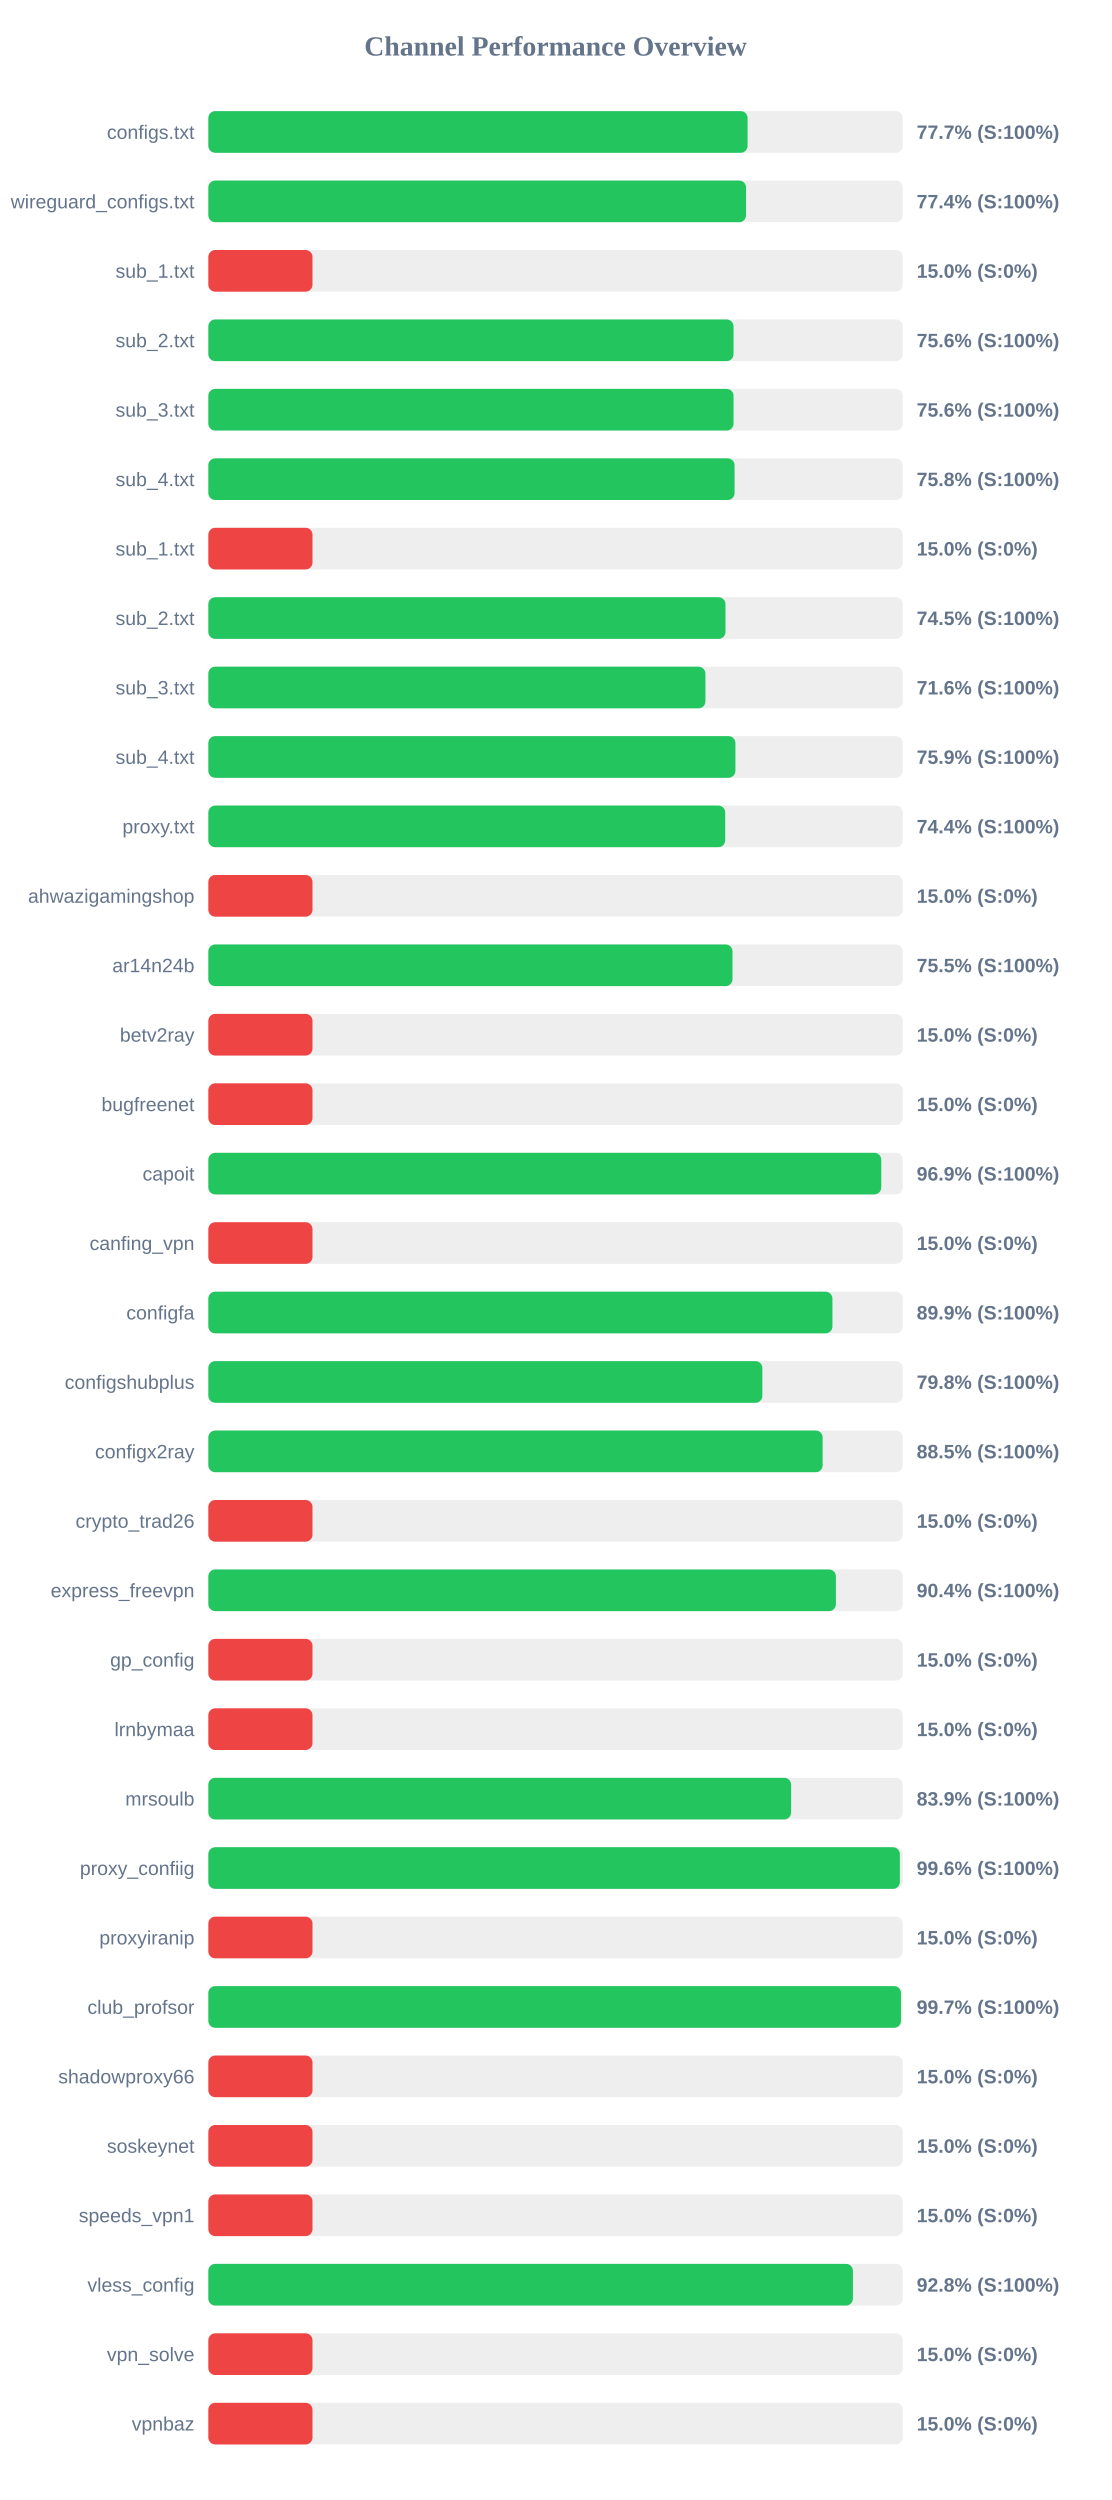
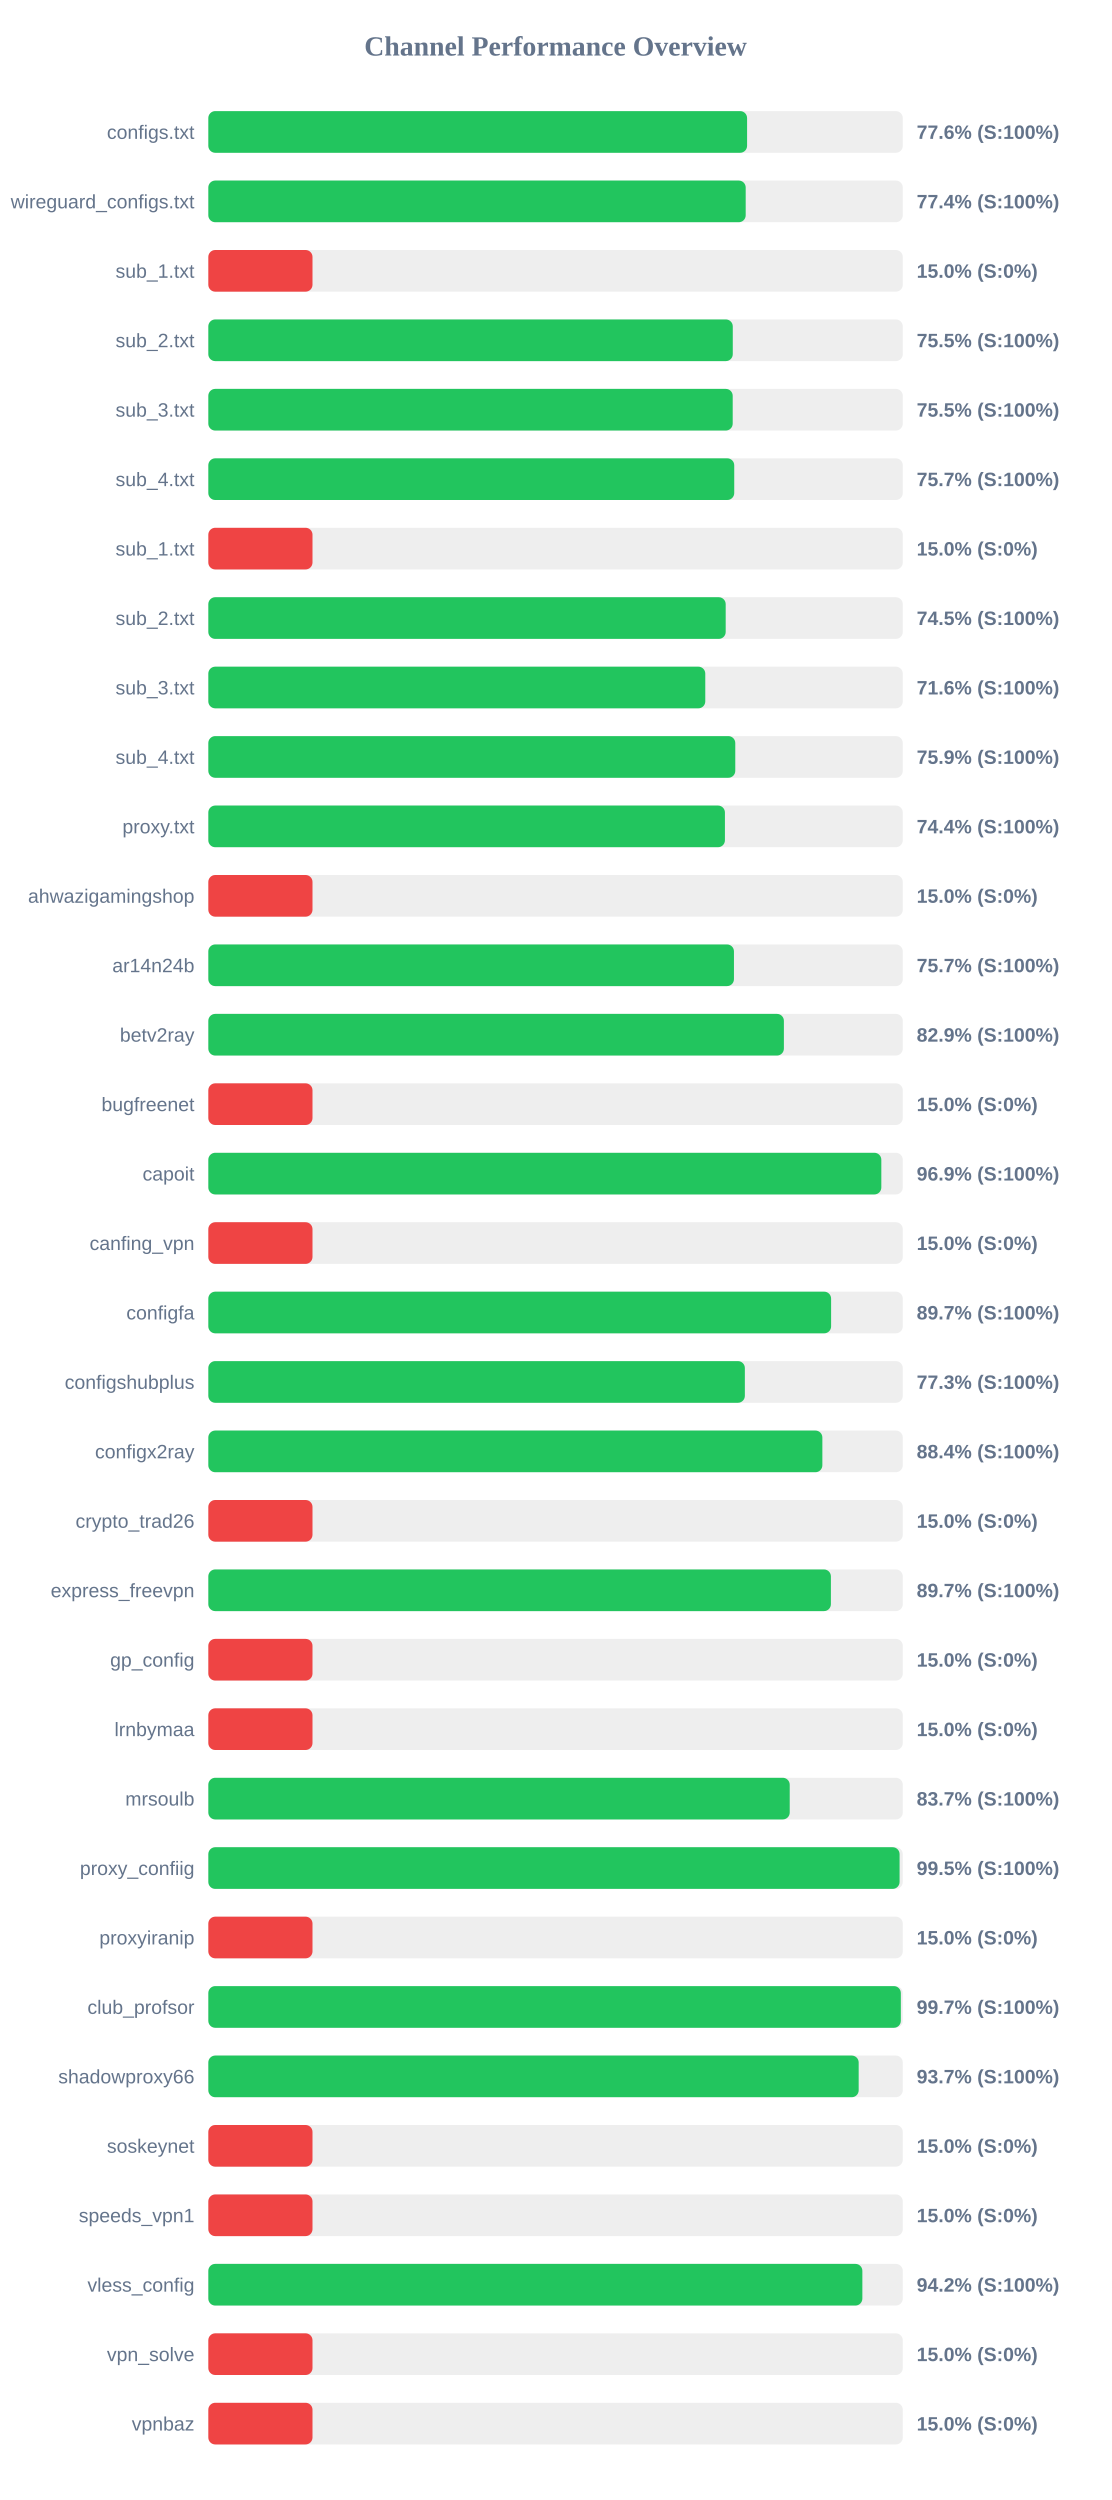
<svg xmlns="http://www.w3.org/2000/svg" width="800" height="1800" version="1.1">
  <style>
        .row { font: 14px Arial; fill: #64748b; }
        .score { font: bold 14px Arial; fill: #64748b; }
    </style>
  <text x="400" y="40" text-anchor="middle" font-size="20px" font-weight="bold" fill="#64748b">Channel Performance Overview</text>
  <rect x="150" y="80" width="500" height="30" fill="#eee" rx="5" />
-   <rect x="150" y="80" width="388.25" height="30" fill="#22c55e" rx="5" />
+   <rect x="150" y="80" width="387.9" height="30" fill="#22c55e" rx="5" />
  <text x="140" y="100" text-anchor="end" class="row">configs.txt</text>
-   <text x="660" y="100" text-anchor="start" class="score">77.7% (S:100%)</text>
+   <text x="660" y="100" text-anchor="start" class="score">77.6% (S:100%)</text>
  <rect x="150" y="130" width="500" height="30" fill="#eee" rx="5" />
-   <rect x="150" y="130" width="387.15" height="30" fill="#22c55e" rx="5" />
+   <rect x="150" y="130" width="386.9" height="30" fill="#22c55e" rx="5" />
  <text x="140" y="150" text-anchor="end" class="row">wireguard_configs.txt</text>
  <text x="660" y="150" text-anchor="start" class="score">77.4% (S:100%)</text>
  <rect x="150" y="180" width="500" height="30" fill="#eee" rx="5" />
  <rect x="150" y="180" width="75.0" height="30" fill="#ef4444" rx="5" />
  <text x="140" y="200" text-anchor="end" class="row">sub_1.txt</text>
  <text x="660" y="200" text-anchor="start" class="score">15.0% (S:0%)</text>
  <rect x="150" y="230" width="500" height="30" fill="#eee" rx="5" />
-   <rect x="150" y="230" width="378.15" height="30" fill="#22c55e" rx="5" />
+   <rect x="150" y="230" width="377.6" height="30" fill="#22c55e" rx="5" />
  <text x="140" y="250" text-anchor="end" class="row">sub_2.txt</text>
-   <text x="660" y="250" text-anchor="start" class="score">75.6% (S:100%)</text>
+   <text x="660" y="250" text-anchor="start" class="score">75.5% (S:100%)</text>
  <rect x="150" y="280" width="500" height="30" fill="#eee" rx="5" />
-   <rect x="150" y="280" width="378.15" height="30" fill="#22c55e" rx="5" />
+   <rect x="150" y="280" width="377.55" height="30" fill="#22c55e" rx="5" />
  <text x="140" y="300" text-anchor="end" class="row">sub_3.txt</text>
-   <text x="660" y="300" text-anchor="start" class="score">75.6% (S:100%)</text>
+   <text x="660" y="300" text-anchor="start" class="score">75.5% (S:100%)</text>
  <rect x="150" y="330" width="500" height="30" fill="#eee" rx="5" />
-   <rect x="150" y="330" width="378.9" height="30" fill="#22c55e" rx="5" />
+   <rect x="150" y="330" width="378.65" height="30" fill="#22c55e" rx="5" />
  <text x="140" y="350" text-anchor="end" class="row">sub_4.txt</text>
-   <text x="660" y="350" text-anchor="start" class="score">75.8% (S:100%)</text>
+   <text x="660" y="350" text-anchor="start" class="score">75.7% (S:100%)</text>
  <rect x="150" y="380" width="500" height="30" fill="#eee" rx="5" />
  <rect x="150" y="380" width="75.0" height="30" fill="#ef4444" rx="5" />
  <text x="140" y="400" text-anchor="end" class="row">sub_1.txt</text>
  <text x="660" y="400" text-anchor="start" class="score">15.0% (S:0%)</text>
  <rect x="150" y="430" width="500" height="30" fill="#eee" rx="5" />
-   <rect x="150" y="430" width="372.35" height="30" fill="#22c55e" rx="5" />
+   <rect x="150" y="430" width="372.5" height="30" fill="#22c55e" rx="5" />
  <text x="140" y="450" text-anchor="end" class="row">sub_2.txt</text>
  <text x="660" y="450" text-anchor="start" class="score">74.5% (S:100%)</text>
  <rect x="150" y="480" width="500" height="30" fill="#eee" rx="5" />
-   <rect x="150" y="480" width="357.9" height="30" fill="#22c55e" rx="5" />
+   <rect x="150" y="480" width="357.8" height="30" fill="#22c55e" rx="5" />
  <text x="140" y="500" text-anchor="end" class="row">sub_3.txt</text>
  <text x="660" y="500" text-anchor="start" class="score">71.6% (S:100%)</text>
  <rect x="150" y="530" width="500" height="30" fill="#eee" rx="5" />
-   <rect x="150" y="530" width="379.5" height="30" fill="#22c55e" rx="5" />
+   <rect x="150" y="530" width="379.4" height="30" fill="#22c55e" rx="5" />
  <text x="140" y="550" text-anchor="end" class="row">sub_4.txt</text>
  <text x="660" y="550" text-anchor="start" class="score">75.9% (S:100%)</text>
  <rect x="150" y="580" width="500" height="30" fill="#eee" rx="5" />
-   <rect x="150" y="580" width="372.15" height="30" fill="#22c55e" rx="5" />
+   <rect x="150" y="580" width="371.95" height="30" fill="#22c55e" rx="5" />
  <text x="140" y="600" text-anchor="end" class="row">proxy.txt</text>
  <text x="660" y="600" text-anchor="start" class="score">74.4% (S:100%)</text>
  <rect x="150" y="630" width="500" height="30" fill="#eee" rx="5" />
  <rect x="150" y="630" width="75.0" height="30" fill="#ef4444" rx="5" />
  <text x="140" y="650" text-anchor="end" class="row">ahwazigamingshop</text>
  <text x="660" y="650" text-anchor="start" class="score">15.0% (S:0%)</text>
  <rect x="150" y="680" width="500" height="30" fill="#eee" rx="5" />
-   <rect x="150" y="680" width="377.4" height="30" fill="#22c55e" rx="5" />
+   <rect x="150" y="680" width="378.45" height="30" fill="#22c55e" rx="5" />
  <text x="140" y="700" text-anchor="end" class="row">ar14n24b</text>
-   <text x="660" y="700" text-anchor="start" class="score">75.5% (S:100%)</text>
+   <text x="660" y="700" text-anchor="start" class="score">75.7% (S:100%)</text>
  <rect x="150" y="730" width="500" height="30" fill="#eee" rx="5" />
-   <rect x="150" y="730" width="75.0" height="30" fill="#ef4444" rx="5" />
+   <rect x="150" y="730" width="414.4" height="30" fill="#22c55e" rx="5" />
  <text x="140" y="750" text-anchor="end" class="row">betv2ray</text>
-   <text x="660" y="750" text-anchor="start" class="score">15.0% (S:0%)</text>
+   <text x="660" y="750" text-anchor="start" class="score">82.9% (S:100%)</text>
  <rect x="150" y="780" width="500" height="30" fill="#eee" rx="5" />
  <rect x="150" y="780" width="75.0" height="30" fill="#ef4444" rx="5" />
  <text x="140" y="800" text-anchor="end" class="row">bugfreenet</text>
  <text x="660" y="800" text-anchor="start" class="score">15.0% (S:0%)</text>
  <rect x="150" y="830" width="500" height="30" fill="#eee" rx="5" />
-   <rect x="150" y="830" width="484.5" height="30" fill="#22c55e" rx="5" />
+   <rect x="150" y="830" width="484.55" height="30" fill="#22c55e" rx="5" />
  <text x="140" y="850" text-anchor="end" class="row">capoit</text>
  <text x="660" y="850" text-anchor="start" class="score">96.9% (S:100%)</text>
  <rect x="150" y="880" width="500" height="30" fill="#eee" rx="5" />
  <rect x="150" y="880" width="75.0" height="30" fill="#ef4444" rx="5" />
  <text x="140" y="900" text-anchor="end" class="row">canfing_vpn</text>
  <text x="660" y="900" text-anchor="start" class="score">15.0% (S:0%)</text>
  <rect x="150" y="930" width="500" height="30" fill="#eee" rx="5" />
-   <rect x="150" y="930" width="449.35" height="30" fill="#22c55e" rx="5" />
+   <rect x="150" y="930" width="448.4" height="30" fill="#22c55e" rx="5" />
  <text x="140" y="950" text-anchor="end" class="row">configfa</text>
-   <text x="660" y="950" text-anchor="start" class="score">89.9% (S:100%)</text>
+   <text x="660" y="950" text-anchor="start" class="score">89.7% (S:100%)</text>
  <rect x="150" y="980" width="500" height="30" fill="#eee" rx="5" />
-   <rect x="150" y="980" width="398.9" height="30" fill="#22c55e" rx="5" />
+   <rect x="150" y="980" width="386.3" height="30" fill="#22c55e" rx="5" />
  <text x="140" y="1000" text-anchor="end" class="row">configshubplus</text>
-   <text x="660" y="1000" text-anchor="start" class="score">79.8% (S:100%)</text>
+   <text x="660" y="1000" text-anchor="start" class="score">77.3% (S:100%)</text>
  <rect x="150" y="1030" width="500" height="30" fill="#eee" rx="5" />
-   <rect x="150" y="1030" width="442.3" height="30" fill="#22c55e" rx="5" />
+   <rect x="150" y="1030" width="442.1" height="30" fill="#22c55e" rx="5" />
  <text x="140" y="1050" text-anchor="end" class="row">configx2ray</text>
-   <text x="660" y="1050" text-anchor="start" class="score">88.5% (S:100%)</text>
+   <text x="660" y="1050" text-anchor="start" class="score">88.4% (S:100%)</text>
  <rect x="150" y="1080" width="500" height="30" fill="#eee" rx="5" />
  <rect x="150" y="1080" width="75.0" height="30" fill="#ef4444" rx="5" />
  <text x="140" y="1100" text-anchor="end" class="row">crypto_trad26</text>
  <text x="660" y="1100" text-anchor="start" class="score">15.0% (S:0%)</text>
  <rect x="150" y="1130" width="500" height="30" fill="#eee" rx="5" />
-   <rect x="150" y="1130" width="451.85" height="30" fill="#22c55e" rx="5" />
+   <rect x="150" y="1130" width="448.25" height="30" fill="#22c55e" rx="5" />
  <text x="140" y="1150" text-anchor="end" class="row">express_freevpn</text>
-   <text x="660" y="1150" text-anchor="start" class="score">90.4% (S:100%)</text>
+   <text x="660" y="1150" text-anchor="start" class="score">89.7% (S:100%)</text>
  <rect x="150" y="1180" width="500" height="30" fill="#eee" rx="5" />
  <rect x="150" y="1180" width="75.0" height="30" fill="#ef4444" rx="5" />
  <text x="140" y="1200" text-anchor="end" class="row">gp_config</text>
  <text x="660" y="1200" text-anchor="start" class="score">15.0% (S:0%)</text>
  <rect x="150" y="1230" width="500" height="30" fill="#eee" rx="5" />
  <rect x="150" y="1230" width="75.0" height="30" fill="#ef4444" rx="5" />
  <text x="140" y="1250" text-anchor="end" class="row">lrnbymaa</text>
  <text x="660" y="1250" text-anchor="start" class="score">15.0% (S:0%)</text>
  <rect x="150" y="1280" width="500" height="30" fill="#eee" rx="5" />
-   <rect x="150" y="1280" width="419.6" height="30" fill="#22c55e" rx="5" />
+   <rect x="150" y="1280" width="418.6" height="30" fill="#22c55e" rx="5" />
  <text x="140" y="1300" text-anchor="end" class="row">mrsoulb</text>
-   <text x="660" y="1300" text-anchor="start" class="score">83.9% (S:100%)</text>
+   <text x="660" y="1300" text-anchor="start" class="score">83.7% (S:100%)</text>
  <rect x="150" y="1330" width="500" height="30" fill="#eee" rx="5" />
-   <rect x="150" y="1330" width="497.9" height="30" fill="#22c55e" rx="5" />
+   <rect x="150" y="1330" width="497.7" height="30" fill="#22c55e" rx="5" />
  <text x="140" y="1350" text-anchor="end" class="row">proxy_confiig</text>
-   <text x="660" y="1350" text-anchor="start" class="score">99.6% (S:100%)</text>
+   <text x="660" y="1350" text-anchor="start" class="score">99.5% (S:100%)</text>
  <rect x="150" y="1380" width="500" height="30" fill="#eee" rx="5" />
  <rect x="150" y="1380" width="75.0" height="30" fill="#ef4444" rx="5" />
  <text x="140" y="1400" text-anchor="end" class="row">proxyiranip</text>
  <text x="660" y="1400" text-anchor="start" class="score">15.0% (S:0%)</text>
  <rect x="150" y="1430" width="500" height="30" fill="#eee" rx="5" />
-   <rect x="150" y="1430" width="498.7" height="30" fill="#22c55e" rx="5" />
+   <rect x="150" y="1430" width="498.6" height="30" fill="#22c55e" rx="5" />
  <text x="140" y="1450" text-anchor="end" class="row">club_profsor</text>
  <text x="660" y="1450" text-anchor="start" class="score">99.7% (S:100%)</text>
  <rect x="150" y="1480" width="500" height="30" fill="#eee" rx="5" />
-   <rect x="150" y="1480" width="75.0" height="30" fill="#ef4444" rx="5" />
+   <rect x="150" y="1480" width="468.25" height="30" fill="#22c55e" rx="5" />
  <text x="140" y="1500" text-anchor="end" class="row">shadowproxy66</text>
-   <text x="660" y="1500" text-anchor="start" class="score">15.0% (S:0%)</text>
+   <text x="660" y="1500" text-anchor="start" class="score">93.7% (S:100%)</text>
  <rect x="150" y="1530" width="500" height="30" fill="#eee" rx="5" />
  <rect x="150" y="1530" width="75.0" height="30" fill="#ef4444" rx="5" />
  <text x="140" y="1550" text-anchor="end" class="row">soskeynet</text>
  <text x="660" y="1550" text-anchor="start" class="score">15.0% (S:0%)</text>
  <rect x="150" y="1580" width="500" height="30" fill="#eee" rx="5" />
  <rect x="150" y="1580" width="75.0" height="30" fill="#ef4444" rx="5" />
  <text x="140" y="1600" text-anchor="end" class="row">speeds_vpn1</text>
  <text x="660" y="1600" text-anchor="start" class="score">15.0% (S:0%)</text>
  <rect x="150" y="1630" width="500" height="30" fill="#eee" rx="5" />
-   <rect x="150" y="1630" width="464.1" height="30" fill="#22c55e" rx="5" />
+   <rect x="150" y="1630" width="470.9" height="30" fill="#22c55e" rx="5" />
  <text x="140" y="1650" text-anchor="end" class="row">vless_config</text>
-   <text x="660" y="1650" text-anchor="start" class="score">92.8% (S:100%)</text>
+   <text x="660" y="1650" text-anchor="start" class="score">94.2% (S:100%)</text>
  <rect x="150" y="1680" width="500" height="30" fill="#eee" rx="5" />
  <rect x="150" y="1680" width="75.0" height="30" fill="#ef4444" rx="5" />
  <text x="140" y="1700" text-anchor="end" class="row">vpn_solve</text>
  <text x="660" y="1700" text-anchor="start" class="score">15.0% (S:0%)</text>
  <rect x="150" y="1730" width="500" height="30" fill="#eee" rx="5" />
  <rect x="150" y="1730" width="75.0" height="30" fill="#ef4444" rx="5" />
  <text x="140" y="1750" text-anchor="end" class="row">vpnbaz</text>
  <text x="660" y="1750" text-anchor="start" class="score">15.0% (S:0%)</text>
</svg>
